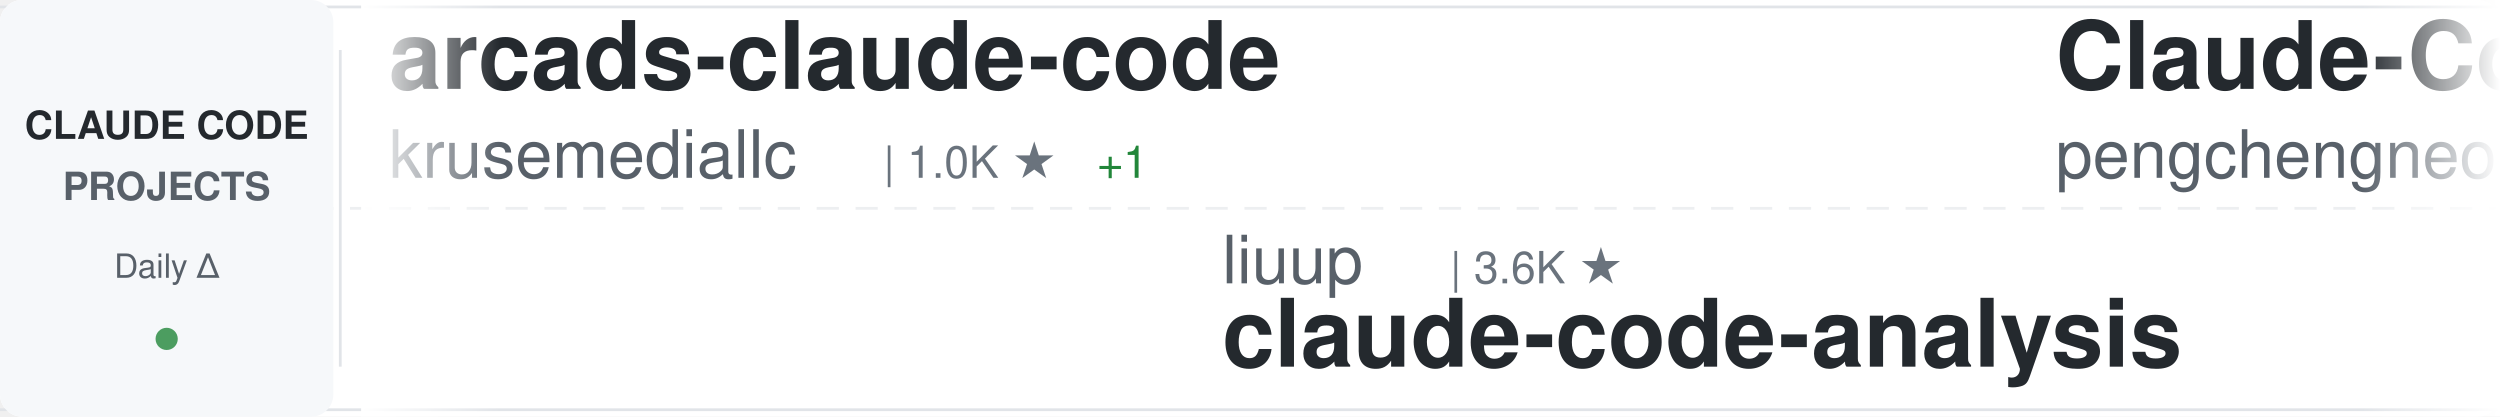
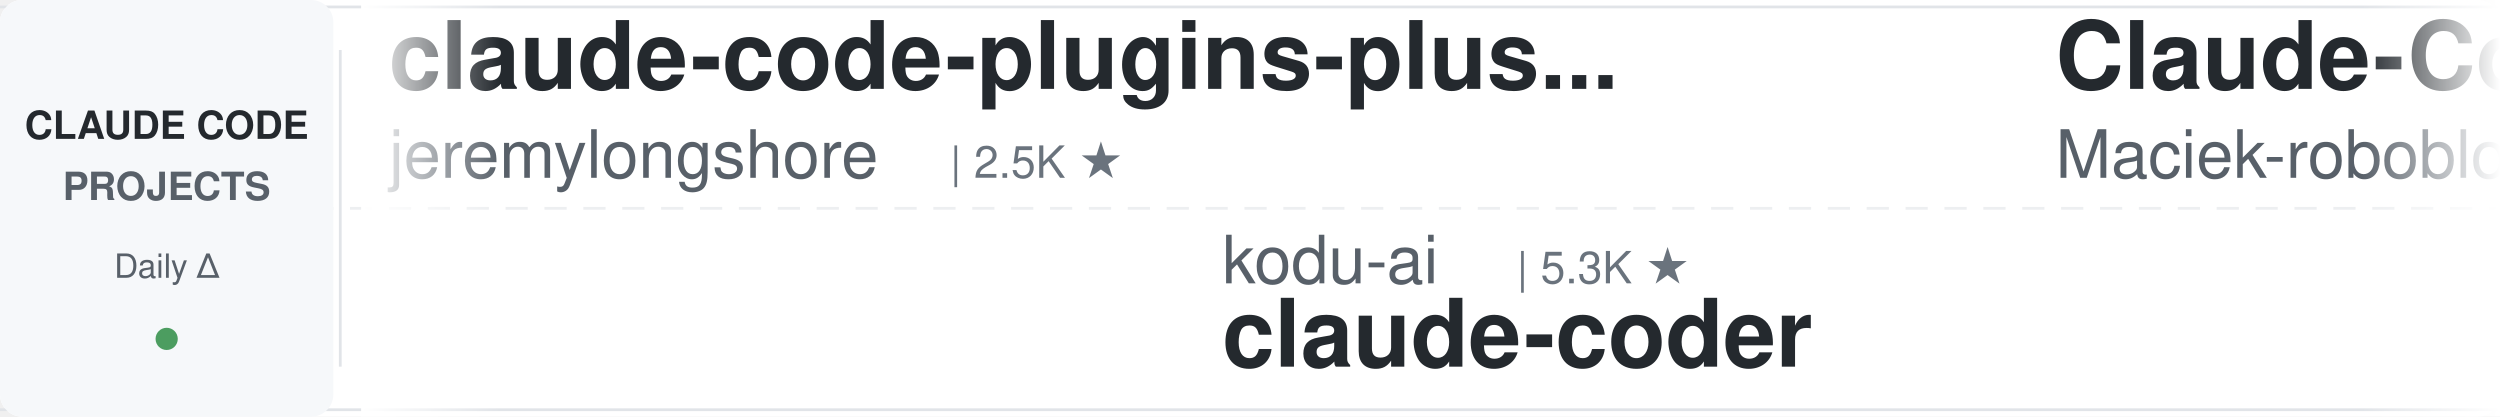
<svg xmlns="http://www.w3.org/2000/svg" width="900" height="150">
  <defs>
    <linearGradient id="awesomeLeftFade" x1="0%" y1="0%" x2="100%" y2="0%">
      <stop offset="0%" style="stop-color:#ffffff;stop-opacity:1" />
      <stop offset="100%" style="stop-color:#ffffff;stop-opacity:0" />
    </linearGradient>
    <linearGradient id="awesomeRightFade" x1="0%" y1="0%" x2="100%" y2="0%">
      <stop offset="0%" style="stop-color:#ffffff;stop-opacity:0" />
      <stop offset="100%" style="stop-color:#ffffff;stop-opacity:1" />
    </linearGradient>
  </defs>
  <rect width="900" height="150" fill="#ffffff" rx="8" />
  <rect x="0" y="2" width="900" height="1" fill="#e1e4e8" />
  <rect x="0" y="147" width="900" height="1" fill="#e1e4e8" />
  <line x1="0" y1="75" x2="900" y2="75" stroke="#e1e4e8" stroke-width="1" stroke-dasharray="8 6" opacity="0.6" />
  <rect x="0" y="0" width="120" height="150" fill="#f6f8fa" rx="8" />
  <text x="60" y="50" font-family="-apple-system, BlinkMacSystemFont, 'Segoe UI', Helvetica, Arial, sans-serif" font-size="14" font-weight="600" fill="#24292e" text-anchor="middle">CLAUDE CODE</text>
  <text x="60" y="72" font-family="-apple-system, BlinkMacSystemFont, 'Segoe UI', Helvetica, Arial, sans-serif" font-size="14" font-weight="600" fill="#586069" text-anchor="middle">PROJECTS</text>
  <text x="60" y="100" font-family="-apple-system, BlinkMacSystemFont, 'Segoe UI', Helvetica, Arial, sans-serif" font-size="12" font-weight="500" fill="#586069" text-anchor="middle">Daily Δ</text>
  <circle cx="60" cy="122" r="4" fill="#22863a" opacity="0.8" />
  <rect x="122" y="18" width="1" height="114" fill="#e1e4e8" />
  <clipPath id="awesomeTickerClip">
    <rect x="130" y="0" width="770" height="150" />
  </clipPath>
  <g clip-path="url(#awesomeTickerClip)">
    <g id="awesomeTickerItems">
      <animateTransform attributeName="transform" attributeType="XML" type="translate" from="0 0" to="-3000 0" dur="54s" repeatCount="indefinite" />
      <g transform="translate(0, 0)">
-         <text x="140" y="32" font-family="-apple-system, BlinkMacSystemFont, 'Segoe UI', Helvetica, Arial, sans-serif" font-size="34" font-weight="600" fill="#24292e">arcads-claude-code</text>
-         <text x="140" y="64" font-family="-apple-system, BlinkMacSystemFont, 'Segoe UI', Helvetica, Arial, sans-serif" font-size="24" font-weight="400" fill="#586069">krusemediallc</text>
-         <text x="318" y="64" font-family="-apple-system, BlinkMacSystemFont, 'Segoe UI', Helvetica, Arial, sans-serif" font-size="16" font-weight="500" fill="#6a737d">| 1.0K ★</text>
-         <text x="395" y="64" font-family="-apple-system, BlinkMacSystemFont, 'Segoe UI', Helvetica, Arial, sans-serif" font-size="16" font-weight="500" fill="#22863a"> +1</text>
+         <text x="140" y="32" font-family="-apple-system, BlinkMacSystemFont, 'Segoe UI', Helvetica, Arial, sans-serif" font-size="34" font-weight="600" fill="#24292e">claude-code-plugins-plus...</text>
+         <text x="140" y="64" font-family="-apple-system, BlinkMacSystemFont, 'Segoe UI', Helvetica, Arial, sans-serif" font-size="24" font-weight="400" fill="#586069">jeremylongshore</text>
+         <text x="342" y="64" font-family="-apple-system, BlinkMacSystemFont, 'Segoe UI', Helvetica, Arial, sans-serif" font-size="16" font-weight="500" fill="#6a737d">| 2.5K ★</text>
      </g>
      <g transform="translate(300, 0)">
-         <text x="140" y="102" font-family="-apple-system, BlinkMacSystemFont, 'Segoe UI', Helvetica, Arial, sans-serif" font-size="24" font-weight="400" fill="#586069">liuup</text>
-         <text x="222" y="102" font-family="-apple-system, BlinkMacSystemFont, 'Segoe UI', Helvetica, Arial, sans-serif" font-size="16" font-weight="500" fill="#6a737d">| 3.6K ★</text>
-         <text x="140" y="132" font-family="-apple-system, BlinkMacSystemFont, 'Segoe UI', Helvetica, Arial, sans-serif" font-size="34" font-weight="600" fill="#24292e">claude-code-analysis</text>
+         <text x="140" y="102" font-family="-apple-system, BlinkMacSystemFont, 'Segoe UI', Helvetica, Arial, sans-serif" font-size="24" font-weight="400" fill="#586069">kodu-ai</text>
+         <text x="246" y="102" font-family="-apple-system, BlinkMacSystemFont, 'Segoe UI', Helvetica, Arial, sans-serif" font-size="16" font-weight="500" fill="#6a737d">| 5.3K ★</text>
+         <text x="140" y="132" font-family="-apple-system, BlinkMacSystemFont, 'Segoe UI', Helvetica, Arial, sans-serif" font-size="34" font-weight="600" fill="#24292e">claude-coder</text>
      </g>
      <g transform="translate(600, 0)">
-         <text x="140" y="32" font-family="-apple-system, BlinkMacSystemFont, 'Segoe UI', Helvetica, Arial, sans-serif" font-size="34" font-weight="600" fill="#24292e">Claude-Code</text>
-         <text x="140" y="64" font-family="-apple-system, BlinkMacSystemFont, 'Segoe UI', Helvetica, Arial, sans-serif" font-size="24" font-weight="400" fill="#586069">pengchengneo</text>
-         <text x="306" y="64" font-family="-apple-system, BlinkMacSystemFont, 'Segoe UI', Helvetica, Arial, sans-serif" font-size="16" font-weight="500" fill="#6a737d">| 1.7K ★</text>
+         <text x="140" y="32" font-family="-apple-system, BlinkMacSystemFont, 'Segoe UI', Helvetica, Arial, sans-serif" font-size="34" font-weight="600" fill="#24292e">Claude-Code-Usage-Monito...</text>
+         <text x="140" y="64" font-family="-apple-system, BlinkMacSystemFont, 'Segoe UI', Helvetica, Arial, sans-serif" font-size="24" font-weight="400" fill="#586069">Maciek-roboblog</text>
+         <text x="342" y="64" font-family="-apple-system, BlinkMacSystemFont, 'Segoe UI', Helvetica, Arial, sans-serif" font-size="16" font-weight="500" fill="#6a737d">| 8.5K ★</text>
+         <text x="419" y="64" font-family="-apple-system, BlinkMacSystemFont, 'Segoe UI', Helvetica, Arial, sans-serif" font-size="16" font-weight="500" fill="#22863a"> +1</text>
      </g>
      <g transform="translate(900, 0)">
-         <text x="140" y="102" font-family="-apple-system, BlinkMacSystemFont, 'Segoe UI', Helvetica, Arial, sans-serif" font-size="24" font-weight="400" fill="#586069">ykdojo</text>
-         <text x="234" y="102" font-family="-apple-system, BlinkMacSystemFont, 'Segoe UI', Helvetica, Arial, sans-serif" font-size="16" font-weight="500" fill="#6a737d">| 9.4K ★</text>
-         <text x="311" y="102" font-family="-apple-system, BlinkMacSystemFont, 'Segoe UI', Helvetica, Arial, sans-serif" font-size="16" font-weight="500" fill="#cb2431"> -1</text>
-         <text x="140" y="132" font-family="-apple-system, BlinkMacSystemFont, 'Segoe UI', Helvetica, Arial, sans-serif" font-size="34" font-weight="600" fill="#24292e">claude-code-tips</text>
+         <text x="140" y="102" font-family="-apple-system, BlinkMacSystemFont, 'Segoe UI', Helvetica, Arial, sans-serif" font-size="24" font-weight="400" fill="#586069">fuergaosi233</text>
+         <text x="306" y="102" font-family="-apple-system, BlinkMacSystemFont, 'Segoe UI', Helvetica, Arial, sans-serif" font-size="16" font-weight="500" fill="#6a737d">| 2.8K ★</text>
+         <text x="140" y="132" font-family="-apple-system, BlinkMacSystemFont, 'Segoe UI', Helvetica, Arial, sans-serif" font-size="34" font-weight="600" fill="#24292e">claude-code-proxy</text>
      </g>
      <g transform="translate(1200, 0)">
-         <text x="140" y="32" font-family="-apple-system, BlinkMacSystemFont, 'Segoe UI', Helvetica, Arial, sans-serif" font-size="34" font-weight="600" fill="#24292e">Claude-Code-Game-Studios</text>
-         <text x="140" y="64" font-family="-apple-system, BlinkMacSystemFont, 'Segoe UI', Helvetica, Arial, sans-serif" font-size="24" font-weight="400" fill="#586069">Donchitos</text>
-         <text x="270" y="64" font-family="-apple-system, BlinkMacSystemFont, 'Segoe UI', Helvetica, Arial, sans-serif" font-size="16" font-weight="500" fill="#6a737d">| 23.3K ★</text>
-         <text x="356" y="64" font-family="-apple-system, BlinkMacSystemFont, 'Segoe UI', Helvetica, Arial, sans-serif" font-size="16" font-weight="500" fill="#22863a"> +1</text>
+         <text x="140" y="32" font-family="-apple-system, BlinkMacSystemFont, 'Segoe UI', Helvetica, Arial, sans-serif" font-size="34" font-weight="600" fill="#24292e">claude-code-system-promp...</text>
+         <text x="140" y="64" font-family="-apple-system, BlinkMacSystemFont, 'Segoe UI', Helvetica, Arial, sans-serif" font-size="24" font-weight="400" fill="#586069">Piebald-AI</text>
+         <text x="282" y="64" font-family="-apple-system, BlinkMacSystemFont, 'Segoe UI', Helvetica, Arial, sans-serif" font-size="16" font-weight="500" fill="#6a737d">| 12.0K ★</text>
+         <text x="368" y="64" font-family="-apple-system, BlinkMacSystemFont, 'Segoe UI', Helvetica, Arial, sans-serif" font-size="16" font-weight="500" fill="#22863a"> +4</text>
      </g>
      <g transform="translate(1500, 0)">
-         <text x="140" y="102" font-family="-apple-system, BlinkMacSystemFont, 'Segoe UI', Helvetica, Arial, sans-serif" font-size="24" font-weight="400" fill="#586069">frankbria</text>
-         <text x="270" y="102" font-family="-apple-system, BlinkMacSystemFont, 'Segoe UI', Helvetica, Arial, sans-serif" font-size="16" font-weight="500" fill="#6a737d">| 9.6K ★</text>
-         <text x="347" y="102" font-family="-apple-system, BlinkMacSystemFont, 'Segoe UI', Helvetica, Arial, sans-serif" font-size="16" font-weight="500" fill="#22863a"> +1</text>
-         <text x="140" y="132" font-family="-apple-system, BlinkMacSystemFont, 'Segoe UI', Helvetica, Arial, sans-serif" font-size="34" font-weight="600" fill="#24292e">ralph-claude-code</text>
+         <text x="140" y="102" font-family="-apple-system, BlinkMacSystemFont, 'Segoe UI', Helvetica, Arial, sans-serif" font-size="24" font-weight="400" fill="#586069">zstmfhy</text>
+         <text x="246" y="102" font-family="-apple-system, BlinkMacSystemFont, 'Segoe UI', Helvetica, Arial, sans-serif" font-size="16" font-weight="500" fill="#6a737d">| 190 ★</text>
+         <text x="140" y="132" font-family="-apple-system, BlinkMacSystemFont, 'Segoe UI', Helvetica, Arial, sans-serif" font-size="34" font-weight="600" fill="#24292e">Claude-code</text>
      </g>
      <g transform="translate(1800, 0)">
-         <text x="140" y="32" font-family="-apple-system, BlinkMacSystemFont, 'Segoe UI', Helvetica, Arial, sans-serif" font-size="34" font-weight="600" fill="#24292e">claude_codex_bridge</text>
-         <text x="140" y="64" font-family="-apple-system, BlinkMacSystemFont, 'Segoe UI', Helvetica, Arial, sans-serif" font-size="24" font-weight="400" fill="#586069">SeemSeam</text>
-         <text x="258" y="64" font-family="-apple-system, BlinkMacSystemFont, 'Segoe UI', Helvetica, Arial, sans-serif" font-size="16" font-weight="500" fill="#6a737d">| 3.3K ★</text>
+         <text x="140" y="32" font-family="-apple-system, BlinkMacSystemFont, 'Segoe UI', Helvetica, Arial, sans-serif" font-size="34" font-weight="600" fill="#24292e">claude-code-templates</text>
+         <text x="140" y="64" font-family="-apple-system, BlinkMacSystemFont, 'Segoe UI', Helvetica, Arial, sans-serif" font-size="24" font-weight="400" fill="#586069">davila7</text>
+         <text x="246" y="64" font-family="-apple-system, BlinkMacSystemFont, 'Segoe UI', Helvetica, Arial, sans-serif" font-size="16" font-weight="500" fill="#6a737d">| 29.8K ★</text>
+         <text x="332" y="64" font-family="-apple-system, BlinkMacSystemFont, 'Segoe UI', Helvetica, Arial, sans-serif" font-size="16" font-weight="500" fill="#22863a"> +2</text>
      </g>
      <g transform="translate(2100, 0)">
-         <text x="140" y="102" font-family="-apple-system, BlinkMacSystemFont, 'Segoe UI', Helvetica, Arial, sans-serif" font-size="24" font-weight="400" fill="#586069">guanshan</text>
-         <text x="258" y="102" font-family="-apple-system, BlinkMacSystemFont, 'Segoe UI', Helvetica, Arial, sans-serif" font-size="16" font-weight="500" fill="#6a737d">| 61 ★</text>
-         <text x="140" y="132" font-family="-apple-system, BlinkMacSystemFont, 'Segoe UI', Helvetica, Arial, sans-serif" font-size="34" font-weight="600" fill="#24292e">ClaudeCode</text>
+         <text x="140" y="102" font-family="-apple-system, BlinkMacSystemFont, 'Segoe UI', Helvetica, Arial, sans-serif" font-size="24" font-weight="400" fill="#586069">FlorianBruniaux</text>
+         <text x="342" y="102" font-family="-apple-system, BlinkMacSystemFont, 'Segoe UI', Helvetica, Arial, sans-serif" font-size="16" font-weight="500" fill="#6a737d">| 5.5K ★</text>
+         <text x="140" y="132" font-family="-apple-system, BlinkMacSystemFont, 'Segoe UI', Helvetica, Arial, sans-serif" font-size="34" font-weight="600" fill="#24292e">claude-code-ultimate-gui...</text>
      </g>
      <g transform="translate(2400, 0)">
-         <text x="140" y="32" font-family="-apple-system, BlinkMacSystemFont, 'Segoe UI', Helvetica, Arial, sans-serif" font-size="34" font-weight="600" fill="#24292e">claude-code-router</text>
-         <text x="140" y="64" font-family="-apple-system, BlinkMacSystemFont, 'Segoe UI', Helvetica, Arial, sans-serif" font-size="24" font-weight="400" fill="#586069">musistudio</text>
-         <text x="282" y="64" font-family="-apple-system, BlinkMacSystemFont, 'Segoe UI', Helvetica, Arial, sans-serif" font-size="16" font-weight="500" fill="#6a737d">| 36.1K ★</text>
-         <text x="368" y="64" font-family="-apple-system, BlinkMacSystemFont, 'Segoe UI', Helvetica, Arial, sans-serif" font-size="16" font-weight="500" fill="#22863a"> +3</text>
+         <text x="140" y="32" font-family="-apple-system, BlinkMacSystemFont, 'Segoe UI', Helvetica, Arial, sans-serif" font-size="34" font-weight="600" fill="#24292e">claude-code-cheat-sheet</text>
+         <text x="140" y="64" font-family="-apple-system, BlinkMacSystemFont, 'Segoe UI', Helvetica, Arial, sans-serif" font-size="24" font-weight="400" fill="#586069">Njengah</text>
+         <text x="246" y="64" font-family="-apple-system, BlinkMacSystemFont, 'Segoe UI', Helvetica, Arial, sans-serif" font-size="16" font-weight="500" fill="#6a737d">| 1.9K ★</text>
+         <text x="323" y="64" font-family="-apple-system, BlinkMacSystemFont, 'Segoe UI', Helvetica, Arial, sans-serif" font-size="16" font-weight="500" fill="#22863a"> +1</text>
      </g>
      <g transform="translate(2700, 0)">
-         <text x="140" y="102" font-family="-apple-system, BlinkMacSystemFont, 'Segoe UI', Helvetica, Arial, sans-serif" font-size="24" font-weight="400" fill="#586069">AICoderTudou</text>
-         <text x="306" y="102" font-family="-apple-system, BlinkMacSystemFont, 'Segoe UI', Helvetica, Arial, sans-serif" font-size="16" font-weight="500" fill="#6a737d">| 497 ★</text>
-         <text x="140" y="132" font-family="-apple-system, BlinkMacSystemFont, 'Segoe UI', Helvetica, Arial, sans-serif" font-size="34" font-weight="600" fill="#24292e">claude-code-tudou</text>
+         <text x="140" y="102" font-family="-apple-system, BlinkMacSystemFont, 'Segoe UI', Helvetica, Arial, sans-serif" font-size="24" font-weight="400" fill="#586069">sugyan</text>
+         <text x="234" y="102" font-family="-apple-system, BlinkMacSystemFont, 'Segoe UI', Helvetica, Arial, sans-serif" font-size="16" font-weight="500" fill="#6a737d">| 1.1K ★</text>
+         <text x="140" y="132" font-family="-apple-system, BlinkMacSystemFont, 'Segoe UI', Helvetica, Arial, sans-serif" font-size="34" font-weight="600" fill="#24292e">claude-code-webui</text>
      </g>
      <g transform="translate(3000, 0)">
-         <text x="140" y="32" font-family="-apple-system, BlinkMacSystemFont, 'Segoe UI', Helvetica, Arial, sans-serif" font-size="34" font-weight="600" fill="#24292e">arcads-claude-code</text>
-         <text x="140" y="64" font-family="-apple-system, BlinkMacSystemFont, 'Segoe UI', Helvetica, Arial, sans-serif" font-size="24" font-weight="400" fill="#586069">krusemediallc</text>
-         <text x="318" y="64" font-family="-apple-system, BlinkMacSystemFont, 'Segoe UI', Helvetica, Arial, sans-serif" font-size="16" font-weight="500" fill="#6a737d">| 1.0K ★</text>
-         <text x="395" y="64" font-family="-apple-system, BlinkMacSystemFont, 'Segoe UI', Helvetica, Arial, sans-serif" font-size="16" font-weight="500" fill="#22863a"> +1</text>
+         <text x="140" y="32" font-family="-apple-system, BlinkMacSystemFont, 'Segoe UI', Helvetica, Arial, sans-serif" font-size="34" font-weight="600" fill="#24292e">claude-code-plugins-plus...</text>
+         <text x="140" y="64" font-family="-apple-system, BlinkMacSystemFont, 'Segoe UI', Helvetica, Arial, sans-serif" font-size="24" font-weight="400" fill="#586069">jeremylongshore</text>
+         <text x="342" y="64" font-family="-apple-system, BlinkMacSystemFont, 'Segoe UI', Helvetica, Arial, sans-serif" font-size="16" font-weight="500" fill="#6a737d">| 2.5K ★</text>
      </g>
      <g transform="translate(3300, 0)">
-         <text x="140" y="102" font-family="-apple-system, BlinkMacSystemFont, 'Segoe UI', Helvetica, Arial, sans-serif" font-size="24" font-weight="400" fill="#586069">liuup</text>
-         <text x="222" y="102" font-family="-apple-system, BlinkMacSystemFont, 'Segoe UI', Helvetica, Arial, sans-serif" font-size="16" font-weight="500" fill="#6a737d">| 3.6K ★</text>
-         <text x="140" y="132" font-family="-apple-system, BlinkMacSystemFont, 'Segoe UI', Helvetica, Arial, sans-serif" font-size="34" font-weight="600" fill="#24292e">claude-code-analysis</text>
+         <text x="140" y="102" font-family="-apple-system, BlinkMacSystemFont, 'Segoe UI', Helvetica, Arial, sans-serif" font-size="24" font-weight="400" fill="#586069">kodu-ai</text>
+         <text x="246" y="102" font-family="-apple-system, BlinkMacSystemFont, 'Segoe UI', Helvetica, Arial, sans-serif" font-size="16" font-weight="500" fill="#6a737d">| 5.3K ★</text>
+         <text x="140" y="132" font-family="-apple-system, BlinkMacSystemFont, 'Segoe UI', Helvetica, Arial, sans-serif" font-size="34" font-weight="600" fill="#24292e">claude-coder</text>
      </g>
      <g transform="translate(3600, 0)">
-         <text x="140" y="32" font-family="-apple-system, BlinkMacSystemFont, 'Segoe UI', Helvetica, Arial, sans-serif" font-size="34" font-weight="600" fill="#24292e">Claude-Code</text>
-         <text x="140" y="64" font-family="-apple-system, BlinkMacSystemFont, 'Segoe UI', Helvetica, Arial, sans-serif" font-size="24" font-weight="400" fill="#586069">pengchengneo</text>
-         <text x="306" y="64" font-family="-apple-system, BlinkMacSystemFont, 'Segoe UI', Helvetica, Arial, sans-serif" font-size="16" font-weight="500" fill="#6a737d">| 1.7K ★</text>
+         <text x="140" y="32" font-family="-apple-system, BlinkMacSystemFont, 'Segoe UI', Helvetica, Arial, sans-serif" font-size="34" font-weight="600" fill="#24292e">Claude-Code-Usage-Monito...</text>
+         <text x="140" y="64" font-family="-apple-system, BlinkMacSystemFont, 'Segoe UI', Helvetica, Arial, sans-serif" font-size="24" font-weight="400" fill="#586069">Maciek-roboblog</text>
+         <text x="342" y="64" font-family="-apple-system, BlinkMacSystemFont, 'Segoe UI', Helvetica, Arial, sans-serif" font-size="16" font-weight="500" fill="#6a737d">| 8.5K ★</text>
+         <text x="419" y="64" font-family="-apple-system, BlinkMacSystemFont, 'Segoe UI', Helvetica, Arial, sans-serif" font-size="16" font-weight="500" fill="#22863a"> +1</text>
      </g>
      <g transform="translate(3900, 0)">
-         <text x="140" y="102" font-family="-apple-system, BlinkMacSystemFont, 'Segoe UI', Helvetica, Arial, sans-serif" font-size="24" font-weight="400" fill="#586069">ykdojo</text>
-         <text x="234" y="102" font-family="-apple-system, BlinkMacSystemFont, 'Segoe UI', Helvetica, Arial, sans-serif" font-size="16" font-weight="500" fill="#6a737d">| 9.4K ★</text>
-         <text x="311" y="102" font-family="-apple-system, BlinkMacSystemFont, 'Segoe UI', Helvetica, Arial, sans-serif" font-size="16" font-weight="500" fill="#cb2431"> -1</text>
-         <text x="140" y="132" font-family="-apple-system, BlinkMacSystemFont, 'Segoe UI', Helvetica, Arial, sans-serif" font-size="34" font-weight="600" fill="#24292e">claude-code-tips</text>
+         <text x="140" y="102" font-family="-apple-system, BlinkMacSystemFont, 'Segoe UI', Helvetica, Arial, sans-serif" font-size="24" font-weight="400" fill="#586069">fuergaosi233</text>
+         <text x="306" y="102" font-family="-apple-system, BlinkMacSystemFont, 'Segoe UI', Helvetica, Arial, sans-serif" font-size="16" font-weight="500" fill="#6a737d">| 2.8K ★</text>
+         <text x="140" y="132" font-family="-apple-system, BlinkMacSystemFont, 'Segoe UI', Helvetica, Arial, sans-serif" font-size="34" font-weight="600" fill="#24292e">claude-code-proxy</text>
      </g>
    </g>
  </g>
  <rect x="130" y="0" width="50" height="150" fill="url(#awesomeLeftFade)" />
  <rect x="850" y="0" width="50" height="150" fill="url(#awesomeRightFade)" />
</svg>
